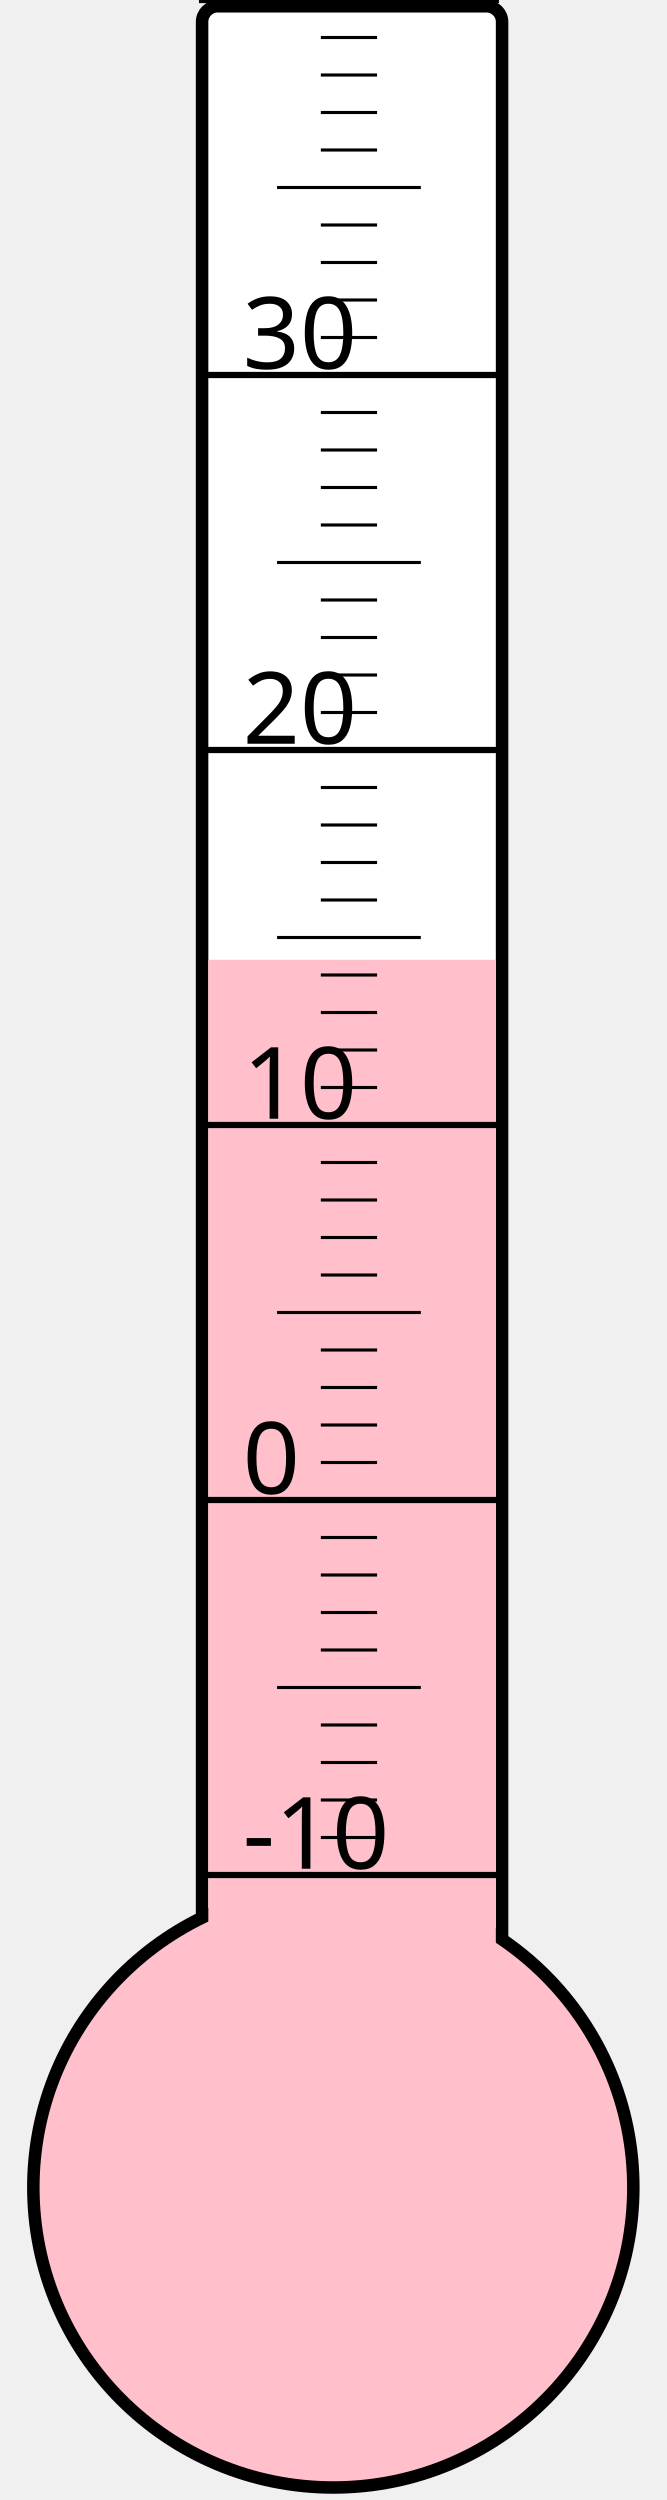
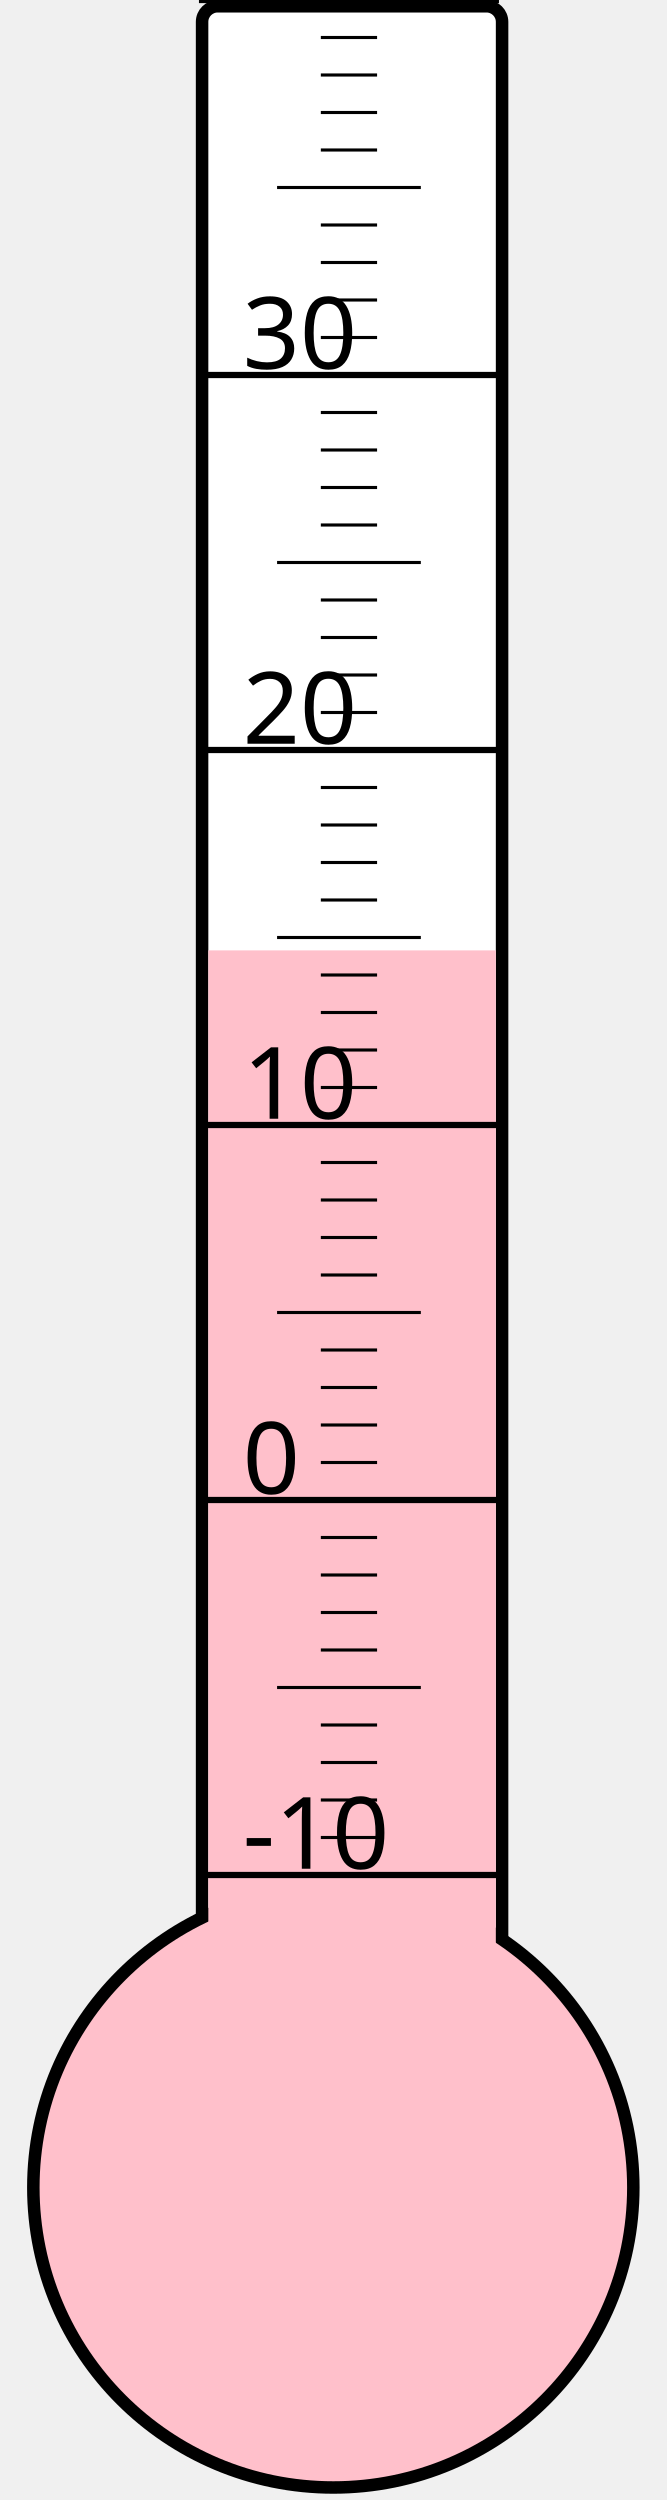
<svg xmlns="http://www.w3.org/2000/svg" width="40px" height="150px" viewBox="0 0 200 800">
  <rect width="200" height="800" x="0" y="0" style="fill: #ffffeb; fill-opacity: 0;" />
  <rect width="96" height="680" x="58" y="2" rx="5" ry="5" style="fill: white; fill-opacity: 1; stroke: black; stroke-width: 4;" />
  <circle cx="100" cy="700" r="96" style="fill: pink; stroke: black; stroke-width: 4;" />
-   <rect width="92" height="392.875" x="60" y="307.125" style="fill: pink; fill-opacity: 1; stroke-width: 0;" />
+   <rect width="92" height="395.875" x="60" y="304.125" style="fill: pink; fill-opacity: 1; stroke-width: 0;" />
  <text x="71" y="598" style="font-family: sans-serif; font-size: 24pt;">-10</text>
  <text x="71" y="478" style="font-family: sans-serif; font-size: 24pt;">0</text>
  <text x="71" y="358" style="font-family: sans-serif; font-size: 24pt;">10</text>
  <text x="71" y="238" style="font-family: sans-serif; font-size: 24pt;">20</text>
  <text x="71" y="118" style="font-family: sans-serif; font-size: 24pt;">30</text>
  <g style="stroke: black;">
    <line x1="57" y1="600" x2="153" y2="600" style="stroke-width: 2;" />
    <line x1="96" y1="588" x2="114" y2="588" style="stroke-width: 1;" />
    <line x1="96" y1="576" x2="114" y2="576" style="stroke-width: 1;" />
    <line x1="96" y1="564" x2="114" y2="564" style="stroke-width: 1;" />
    <line x1="96" y1="552" x2="114" y2="552" style="stroke-width: 1;" />
    <line x1="82" y1="540" x2="128" y2="540" style="stroke-width: 1;" />
    <line x1="96" y1="528" x2="114" y2="528" style="stroke-width: 1;" />
    <line x1="96" y1="516" x2="114" y2="516" style="stroke-width: 1;" />
    <line x1="96" y1="504" x2="114" y2="504" style="stroke-width: 1;" />
    <line x1="96" y1="492" x2="114" y2="492" style="stroke-width: 1;" />
    <line x1="57" y1="480" x2="153" y2="480" style="stroke-width: 2;" />
    <line x1="96" y1="468" x2="114" y2="468" style="stroke-width: 1;" />
    <line x1="96" y1="456" x2="114" y2="456" style="stroke-width: 1;" />
    <line x1="96" y1="444" x2="114" y2="444" style="stroke-width: 1;" />
    <line x1="96" y1="432" x2="114" y2="432" style="stroke-width: 1;" />
    <line x1="82" y1="420" x2="128" y2="420" style="stroke-width: 1;" />
    <line x1="96" y1="408" x2="114" y2="408" style="stroke-width: 1;" />
    <line x1="96" y1="396" x2="114" y2="396" style="stroke-width: 1;" />
    <line x1="96" y1="384" x2="114" y2="384" style="stroke-width: 1;" />
    <line x1="96" y1="372" x2="114" y2="372" style="stroke-width: 1;" />
    <line x1="57" y1="360" x2="153" y2="360" style="stroke-width: 2;" />
    <line x1="96" y1="348" x2="114" y2="348" style="stroke-width: 1;" />
    <line x1="96" y1="336" x2="114" y2="336" style="stroke-width: 1;" />
    <line x1="96" y1="324" x2="114" y2="324" style="stroke-width: 1;" />
    <line x1="96" y1="312" x2="114" y2="312" style="stroke-width: 1;" />
    <line x1="82" y1="300" x2="128" y2="300" style="stroke-width: 1;" />
    <line x1="96" y1="288" x2="114" y2="288" style="stroke-width: 1;" />
    <line x1="96" y1="276" x2="114" y2="276" style="stroke-width: 1;" />
    <line x1="96" y1="264" x2="114" y2="264" style="stroke-width: 1;" />
    <line x1="96" y1="252" x2="114" y2="252" style="stroke-width: 1;" />
    <line x1="57" y1="240" x2="153" y2="240" style="stroke-width: 2;" />
    <line x1="96" y1="228" x2="114" y2="228" style="stroke-width: 1;" />
    <line x1="96" y1="216" x2="114" y2="216" style="stroke-width: 1;" />
    <line x1="96" y1="204" x2="114" y2="204" style="stroke-width: 1;" />
    <line x1="96" y1="192" x2="114" y2="192" style="stroke-width: 1;" />
    <line x1="82" y1="180" x2="128" y2="180" style="stroke-width: 1;" />
    <line x1="96" y1="168" x2="114" y2="168" style="stroke-width: 1;" />
    <line x1="96" y1="156" x2="114" y2="156" style="stroke-width: 1;" />
    <line x1="96" y1="144" x2="114" y2="144" style="stroke-width: 1;" />
    <line x1="96" y1="132" x2="114" y2="132" style="stroke-width: 1;" />
    <line x1="57" y1="120" x2="153" y2="120" style="stroke-width: 2;" />
    <line x1="96" y1="108" x2="114" y2="108" style="stroke-width: 1;" />
    <line x1="96" y1="96" x2="114" y2="96" style="stroke-width: 1;" />
    <line x1="96" y1="84" x2="114" y2="84" style="stroke-width: 1;" />
    <line x1="96" y1="72" x2="114" y2="72" style="stroke-width: 1;" />
    <line x1="82" y1="60" x2="128" y2="60" style="stroke-width: 1;" />
    <line x1="96" y1="48" x2="114" y2="48" style="stroke-width: 1;" />
    <line x1="96" y1="36" x2="114" y2="36" style="stroke-width: 1;" />
    <line x1="96" y1="24" x2="114" y2="24" style="stroke-width: 1;" />
    <line x1="96" y1="12" x2="114" y2="12" style="stroke-width: 1;" />
    <line x1="57" y1="0" x2="153" y2="0" style="stroke-width: 2;" />
  </g>
</svg>
